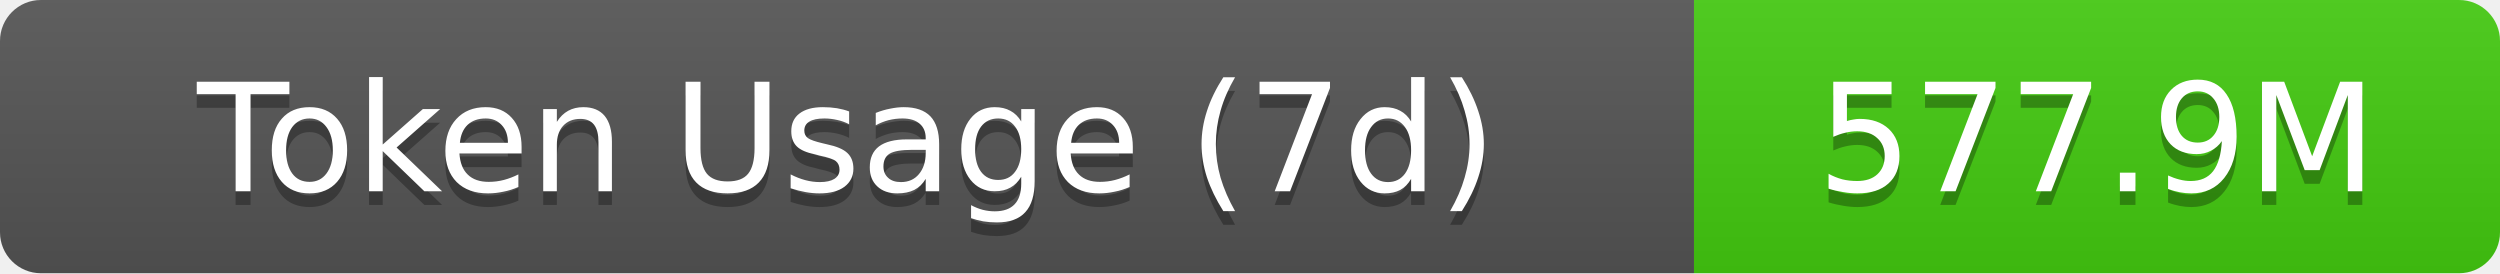
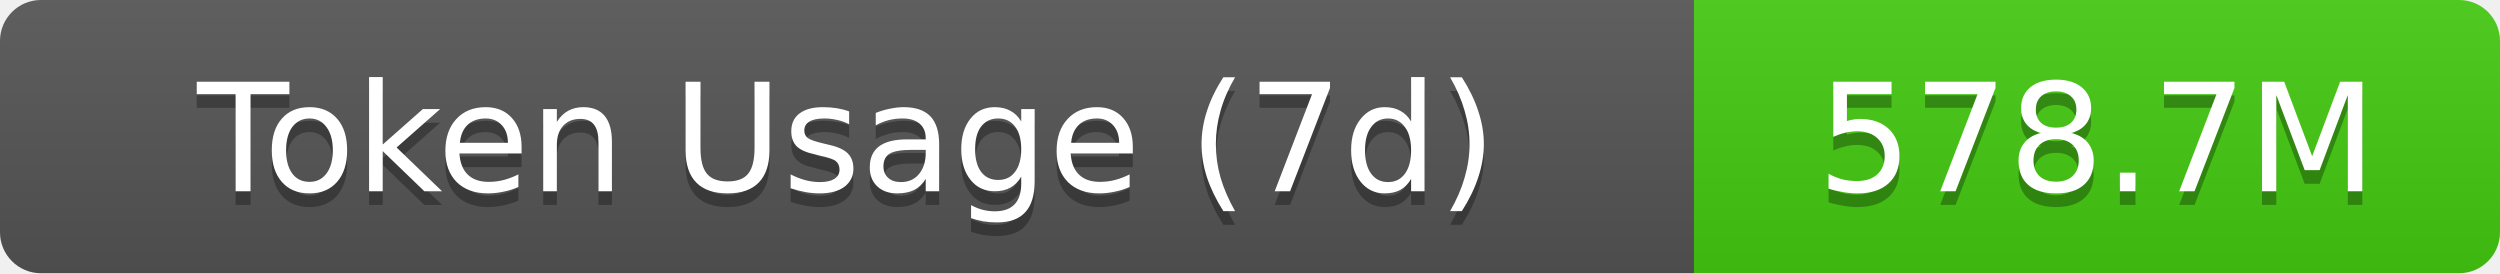
- <svg xmlns="http://www.w3.org/2000/svg" width="183" height="20" role="img" aria-label="Token Usage (7d): 577.9M">
+ <svg xmlns="http://www.w3.org/2000/svg" width="183" height="20" role="img" aria-label="Token Usage (7d): 578.7M">
  <linearGradient id="s" x2="0" y2="100%">
    <stop offset="0" stop-color="#bbb" stop-opacity=".1" />
    <stop offset="1" stop-opacity=".1" />
  </linearGradient>
  <clipPath id="r">
    <rect width="183" height="20" rx="3" fill="#fff" />
  </clipPath>
  <g clip-path="url(#r)">
    <rect width="124" height="20" fill="#555" />
    <rect x="124" width="59" height="20" fill="#4c1" />
    <rect width="183" height="20" fill="url(#s)" />
  </g>
  <g fill="#fff" text-anchor="middle" font-family="Verdana,Geneva,DejaVu Sans,sans-serif" text-rendering="geometricPrecision" font-size="11">
    <text aria-hidden="true" x="62" y="15" fill="#010101" fill-opacity=".3">Token Usage (7d)</text>
    <text x="62" y="14">Token Usage (7d)</text>
-     <text aria-hidden="true" x="153.5" y="15" fill="#010101" fill-opacity=".3">577.9M</text>
-     <text x="153.5" y="14">577.9M</text>
+     <text aria-hidden="true" x="153.5" y="15" fill="#010101" fill-opacity=".3">578.7M</text>
+     <text x="153.5" y="14">578.7M</text>
  </g>
</svg>
